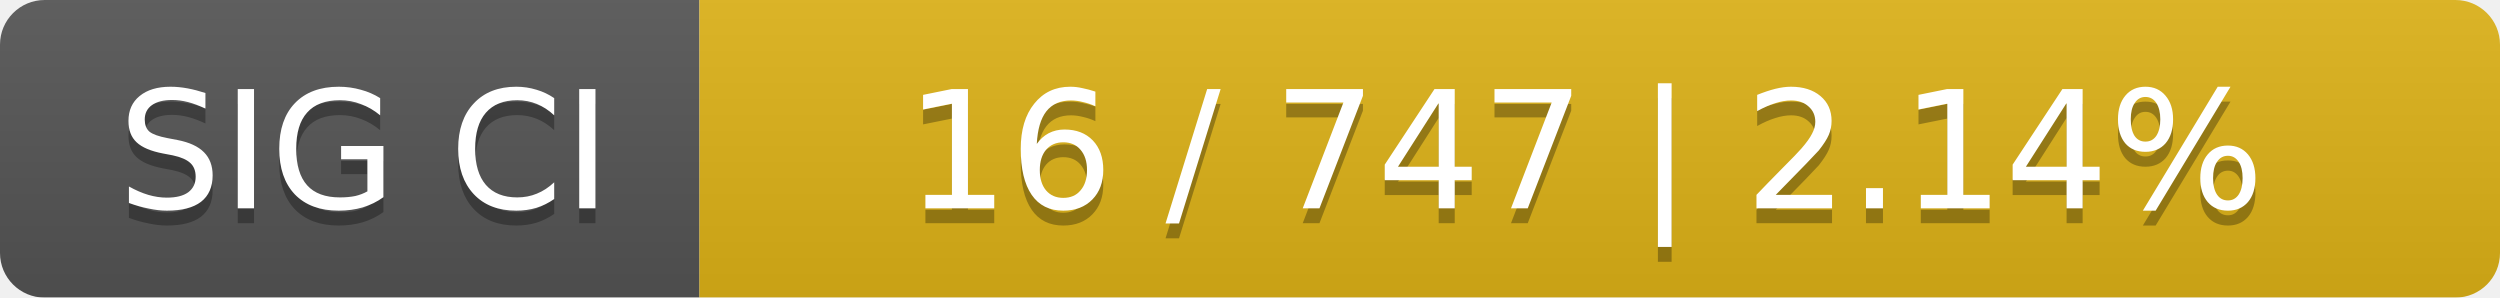
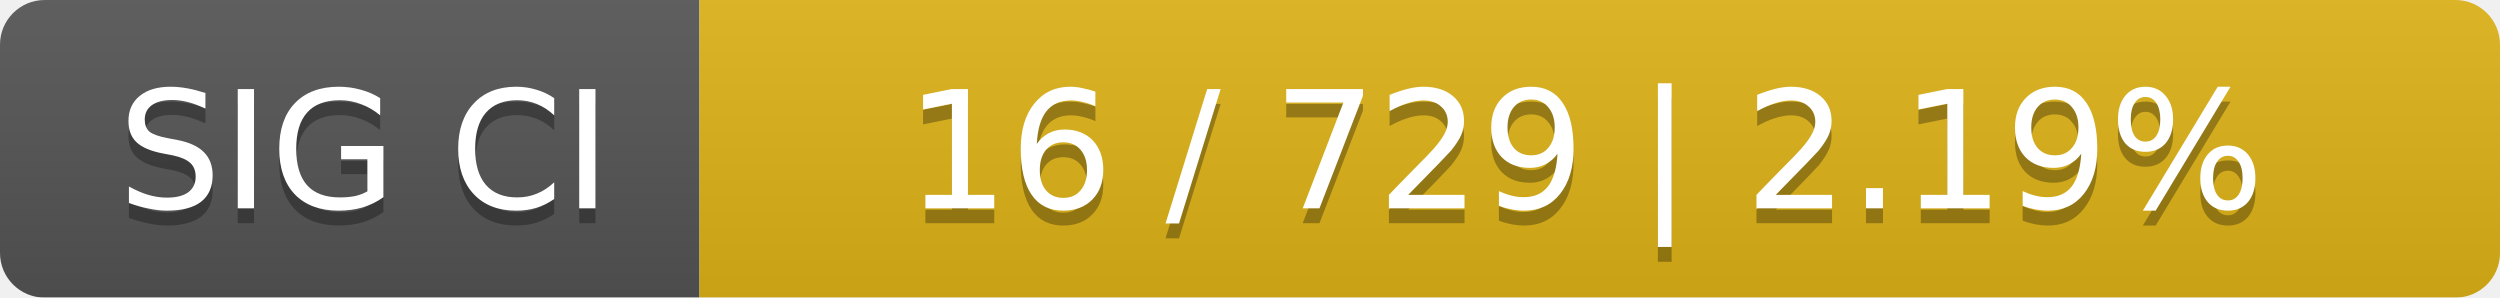
<svg xmlns="http://www.w3.org/2000/svg" width="168" height="20">
  <linearGradient id="smooth" x2="0" y2="100%">
    <stop offset="0" stop-color="#bbb" stop-opacity=".1" />
    <stop offset="1" stop-opacity=".1" />
  </linearGradient>
  <mask id="round">
    <rect width="168" height="20" rx="3" fill="#fff" />
  </mask>
  <g mask="url(#round)">
    <rect width="47" height="20" fill="#555" />
    <rect x="47" width="121" height="20" fill="#dfb317" />
    <rect width="168" height="20" fill="url(#smooth)" />
  </g>
  <g fill="#fff" text-anchor="middle" font-family="DejaVu Sans,Verdana,Geneva,sans-serif" font-size="11">
    <text x="24.5" y="15" fill="#010101" fill-opacity=".3">SIG CI</text>
    <text x="24.5" y="14">SIG CI</text>
-     <text x="106.5" y="15" fill="#010101" fill-opacity=".3">16 / 747    |    2.14%</text>
-     <text x="106.5" y="14">16 / 747    |    2.14%</text>
+     <text x="106.5" y="15" fill="#010101" fill-opacity=".3">16 / 729    |    2.19%</text>
+     <text x="106.5" y="14">16 / 729    |    2.19%</text>
  </g>
</svg>
